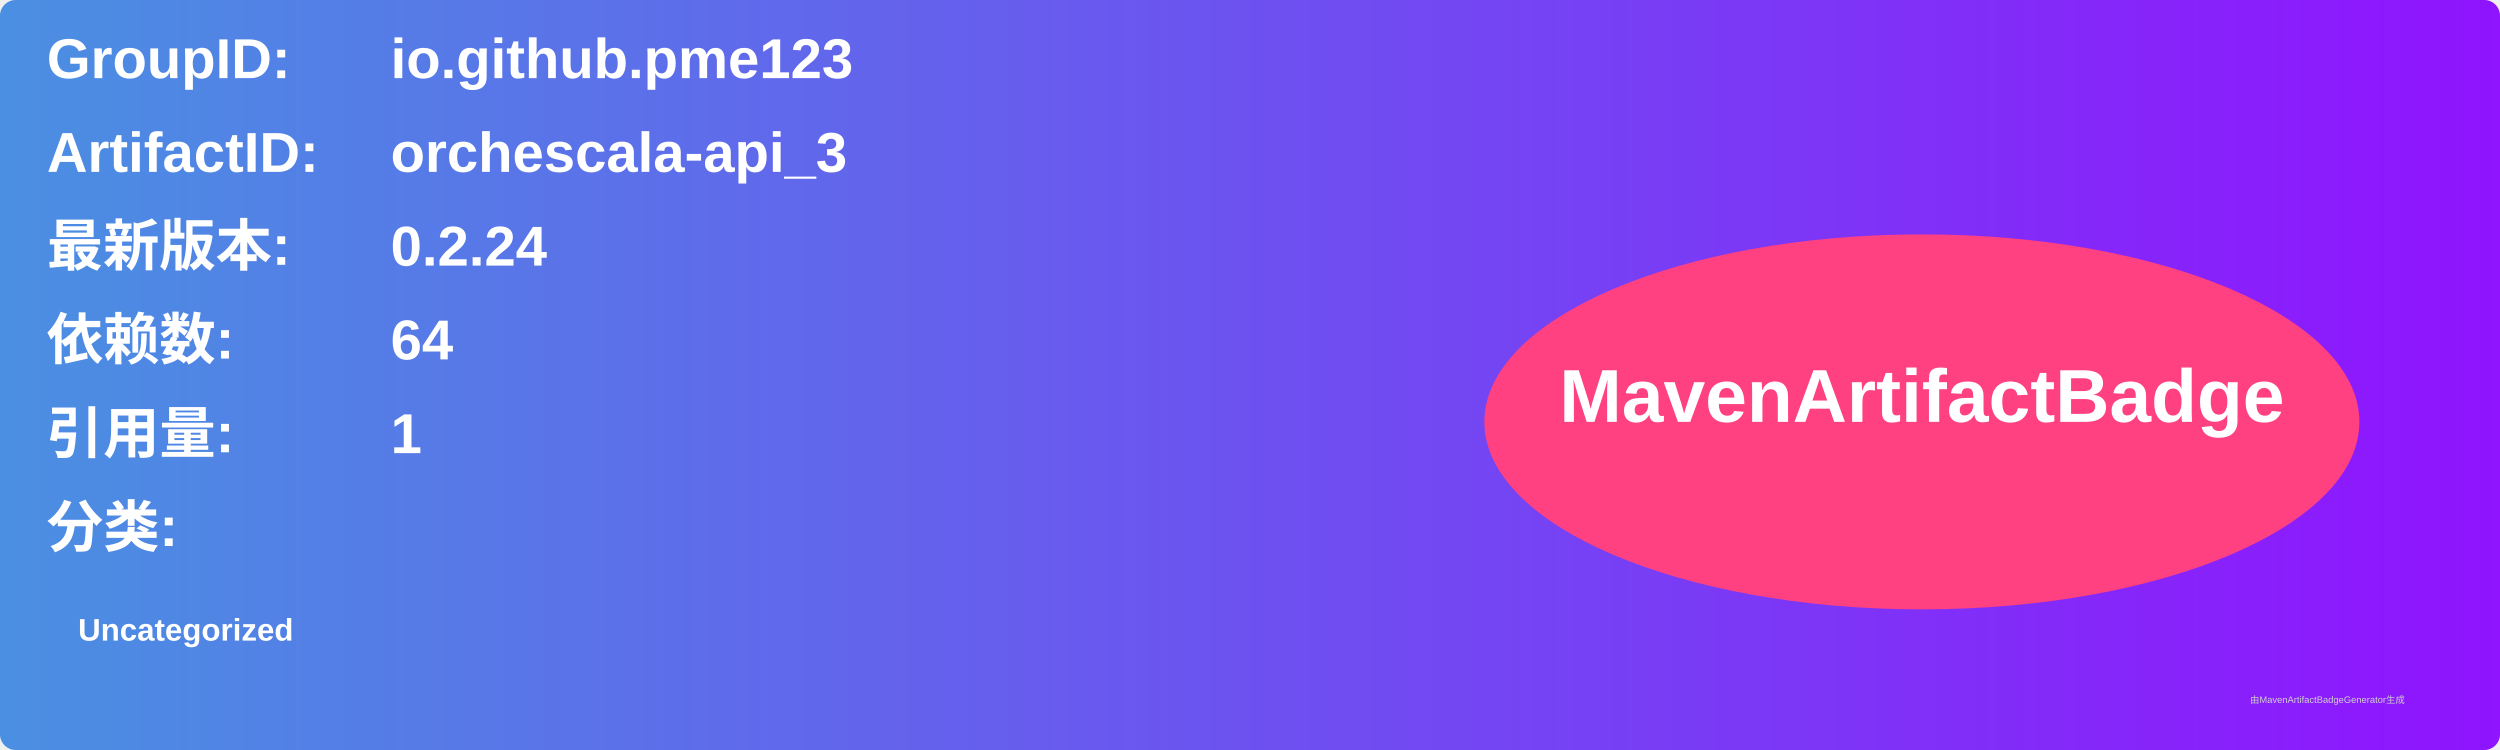
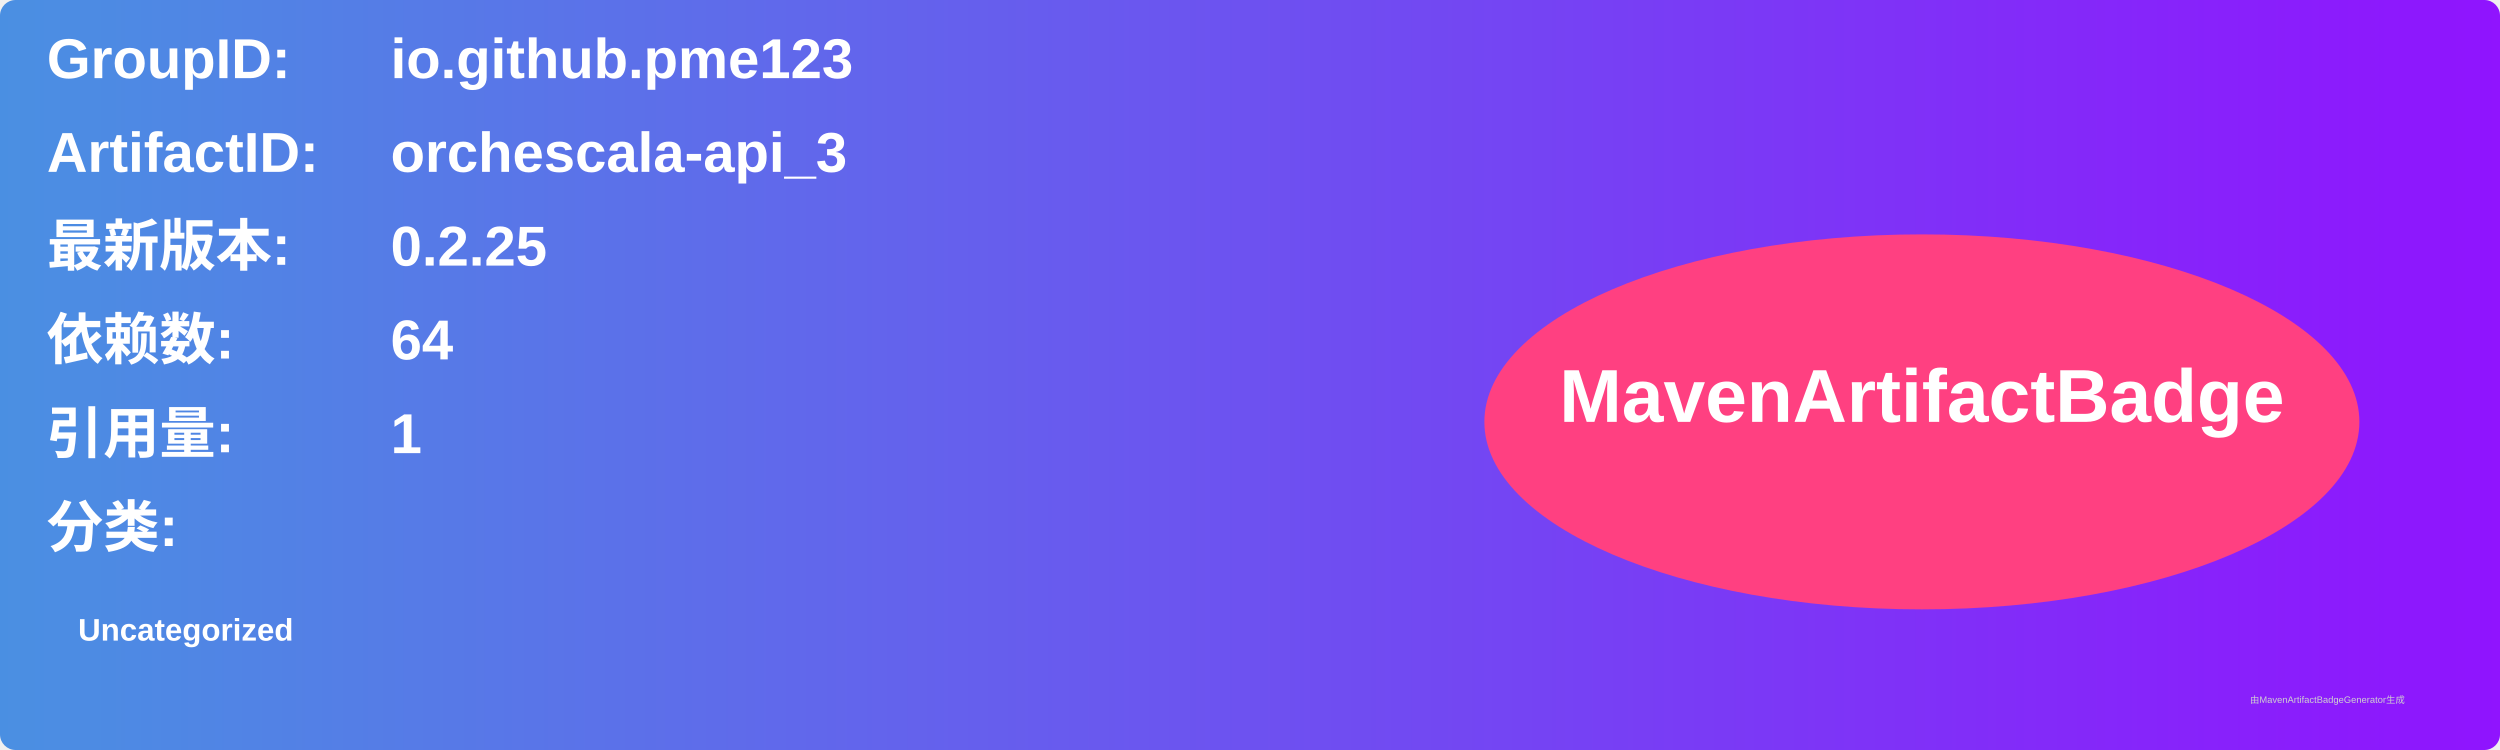
<svg xmlns="http://www.w3.org/2000/svg" width="800" height="240" viewBox="0 0 800 240">
  <linearGradient id="grad" x1="0%" y1="0%" x2="100%" y2="0%">
    <stop offset="0%" stop-color="#4a90e2" />
    <stop offset="100%" stop-color="#9013fe" />
  </linearGradient>
  <rect width="100%" height="100%" rx="5" ry="5" fill="url(#grad)" />
  <g transform="translate(15, 15)">
    <text x="0" y="10" font-family="Arial" font-size="18" fill="white" font-weight="bold" width="260">GroupID:</text>
    <text x="110" y="10" font-family="Arial" font-size="18" fill="white" font-weight="bold" width="460">io.github.pme123</text>
    <text x="0" y="40" font-family="Arial" font-size="18" fill="white" font-weight="bold" width="260">ArtifactID:</text>
    <text x="110" y="40" font-family="Arial" font-size="18" fill="white" font-weight="bold" width="460">orchescala-api_3</text>
    <text x="0" y="70" font-family="Arial" font-size="18" fill="white" font-weight="bold">最新版本:</text>
    <text x="110" y="70" font-family="Arial" font-size="18" fill="white" font-weight="bold">
-       <tspan font-weight="bold">0.2.24</tspan>
+       <tspan font-weight="bold">0.2.25</tspan>
    </text>
    <text x="0" y="100" font-family="Arial" font-size="18" fill="white" font-weight="bold">依赖数: </text>
    <text x="110" y="100" font-family="Arial" font-size="18" fill="white">
      <tspan font-weight="bold">64</tspan>
    </text>
    <text x="0" y="130" font-family="Arial" font-size="18" fill="white" font-weight="bold">引用量: </text>
    <text x="110" y="130" font-family="Arial" font-size="18" fill="white">
      <tspan font-weight="bold">1</tspan>
    </text>
    <text x="0" y="160" font-family="Arial" font-size="18" fill="white" font-weight="bold">分类:</text>
    <text x="10" y="190" font-family="Arial" font-size="10" fill="white">
      <tspan font-weight="bold">Uncategorized</tspan>
    </text>
    <ellipse cx="600" cy="120" rx="140" ry="60" fill="#ff4081" />
    <text x="600" y="120" text-anchor="middle" font-family="Arial" font-size="24" fill="white" font-weight="bold">MavenArtifactBadge</text>
  </g>
  <text x="720" y="225" font-family="Arial" font-size="3" fill="#d0d0d0">由MavenArtifactBadgeGenerator生成</text>
</svg>
